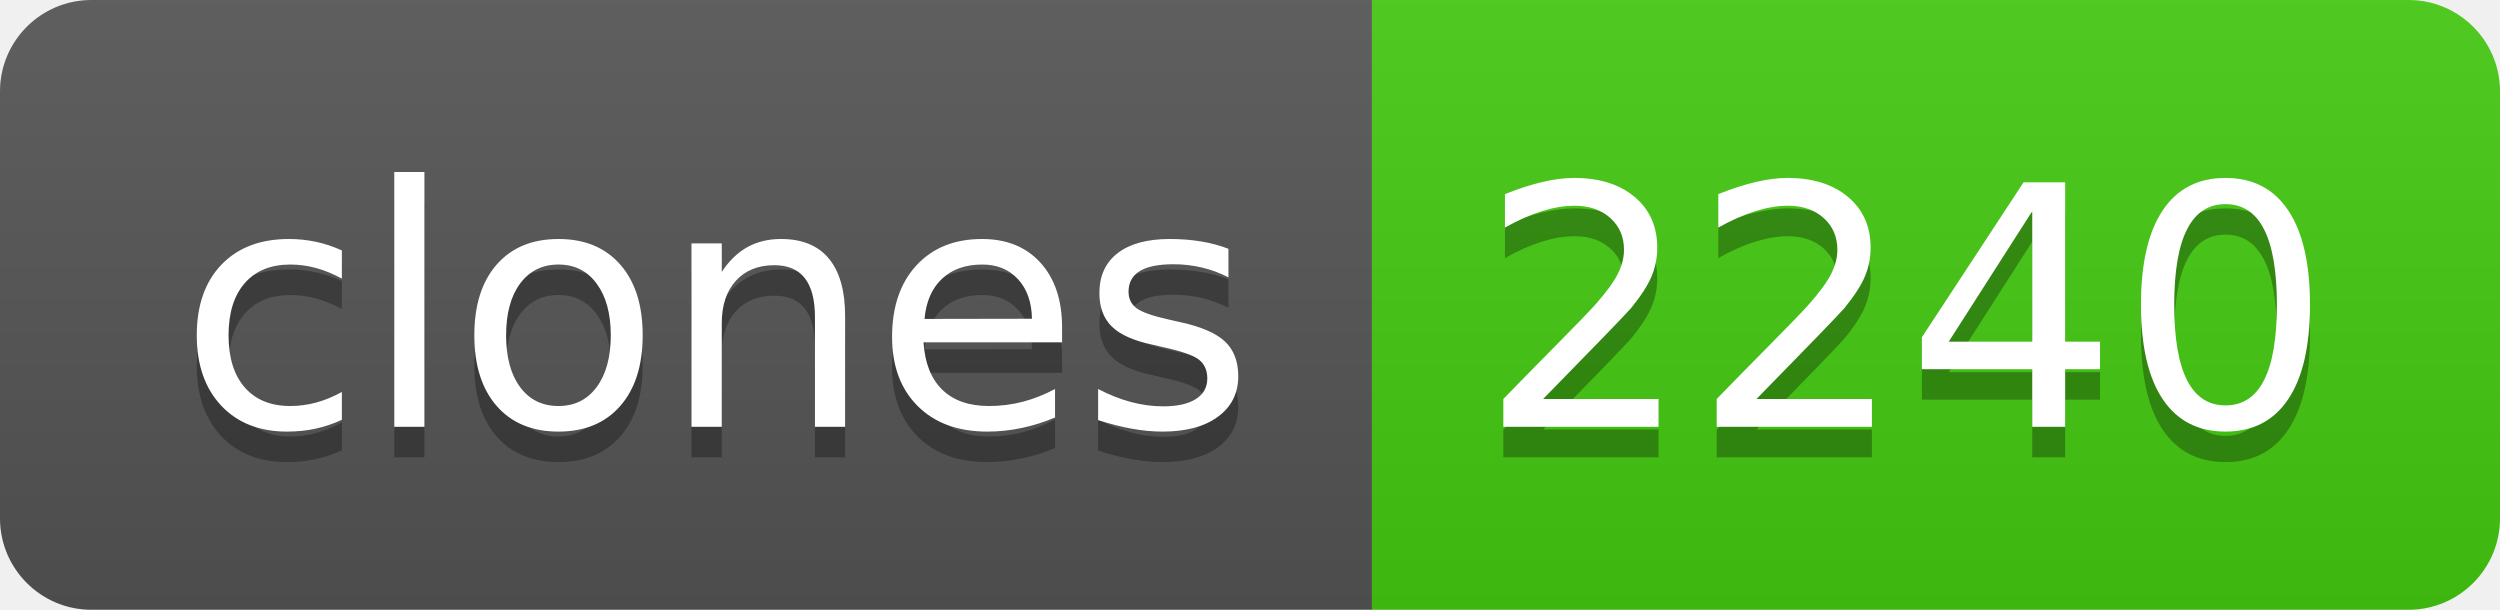
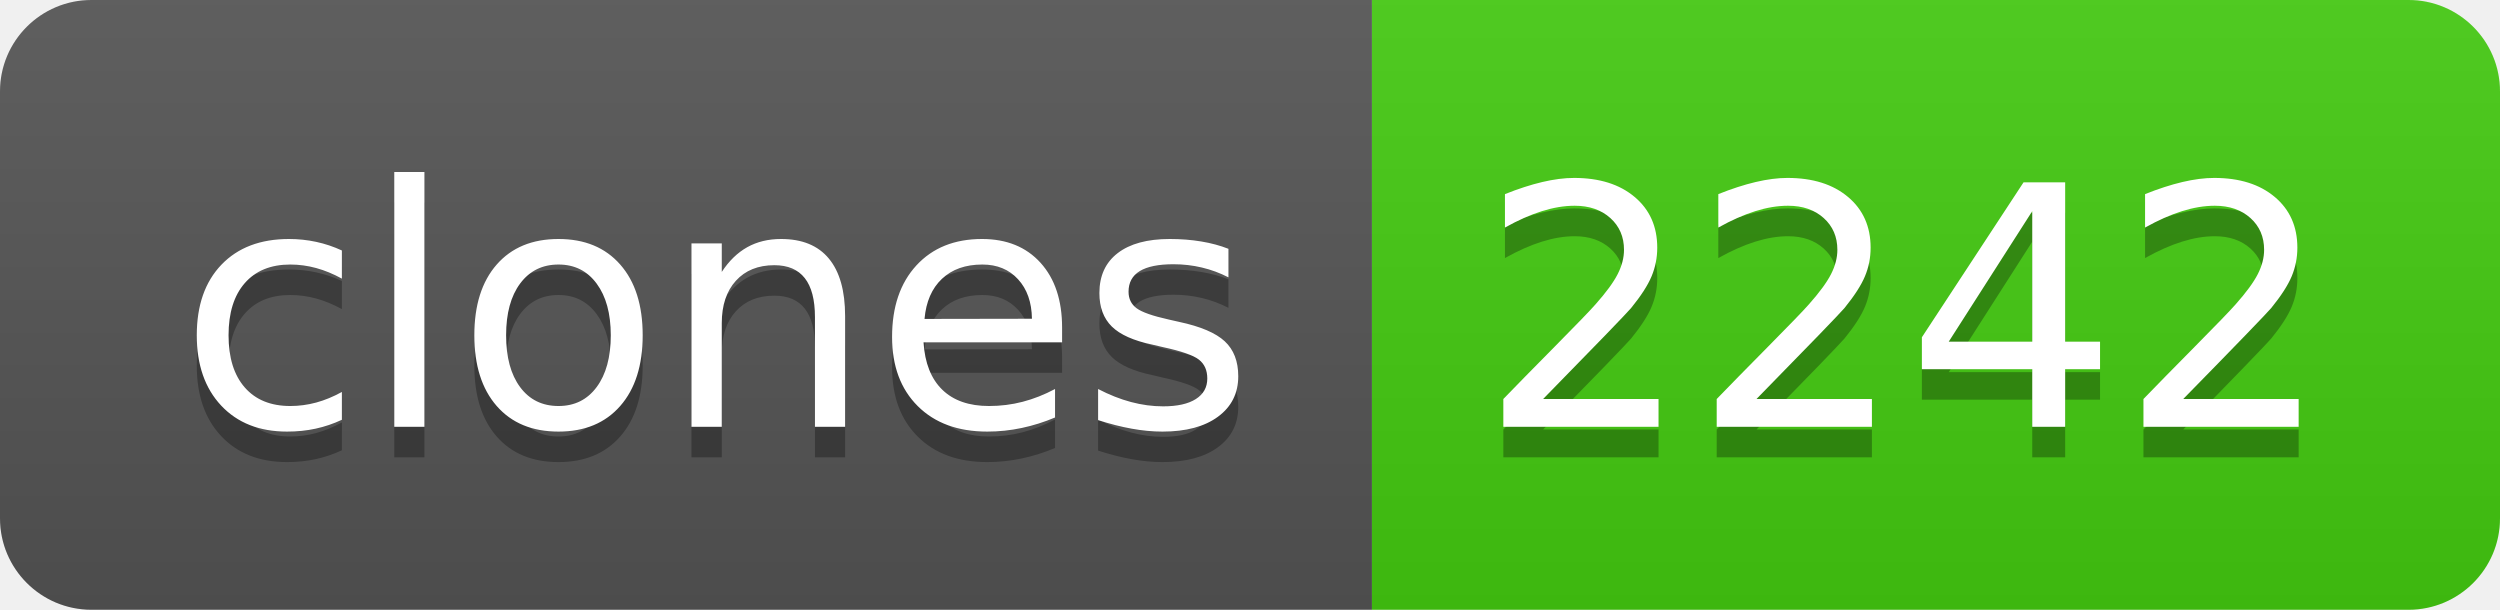
- <svg xmlns="http://www.w3.org/2000/svg" width="82" height="20" role="img" aria-label="clones: 2240">
+ <svg xmlns="http://www.w3.org/2000/svg" width="82" height="20" role="img" aria-label="clones: 2242">
  <linearGradient id="s" x2="0" y2="100%">
    <stop offset="0" stop-color="#bbb" stop-opacity=".1" />
    <stop offset="1" stop-opacity=".1" />
  </linearGradient>
  <clipPath id="r">
    <rect width="82" height="20" rx="3" fill="#fff" />
  </clipPath>
  <g clip-path="url(#r)">
    <rect width="45" height="20" fill="#555" />
    <rect x="45" width="37" height="20" fill="#4c1" />
    <rect width="82" height="20" fill="url(#s)" />
  </g>
  <g fill="#fff" text-anchor="middle" font-family="Verdana,Geneva,DejaVu Sans,sans-serif" text-rendering="geometricPrecision" font-size="110">
    <text aria-hidden="true" x="235" y="150" fill="#010101" fill-opacity=".3" transform="scale(.1)" textLength="350">clones</text>
    <text x="235" y="140" transform="scale(.1)" fill="#fff" textLength="350">clones</text>
-     <text aria-hidden="true" x="625" y="150" fill="#010101" fill-opacity=".3" transform="scale(.1)" textLength="270">2240</text>
-     <text x="625" y="140" transform="scale(.1)" fill="#fff" textLength="270">2240</text>
+     <text aria-hidden="true" x="625" y="150" fill="#010101" fill-opacity=".3" transform="scale(.1)" textLength="270">2242</text>
+     <text x="625" y="140" transform="scale(.1)" fill="#fff" textLength="270">2242</text>
  </g>
</svg>
